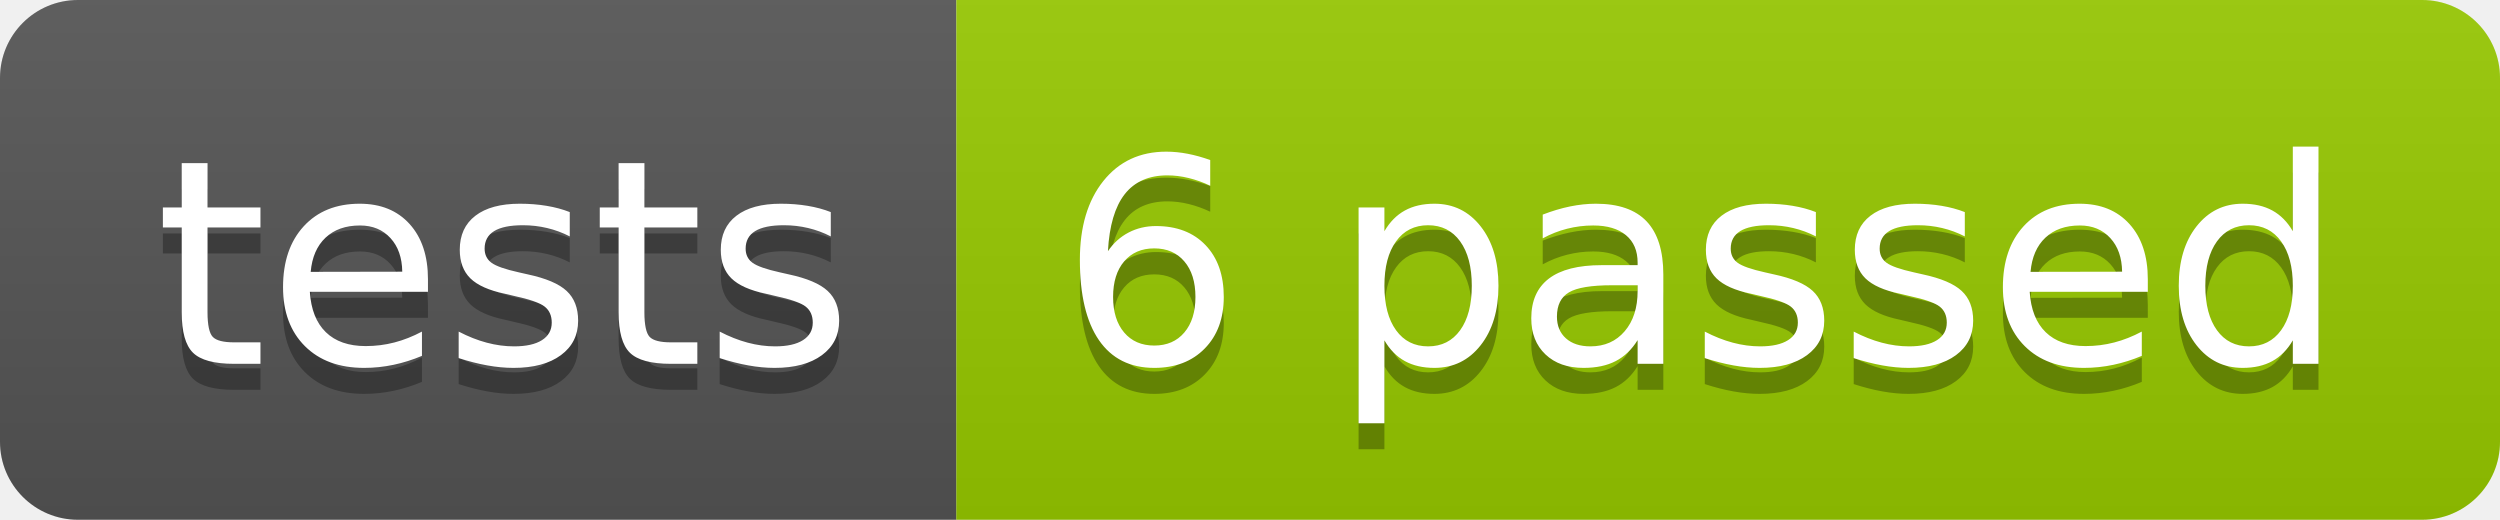
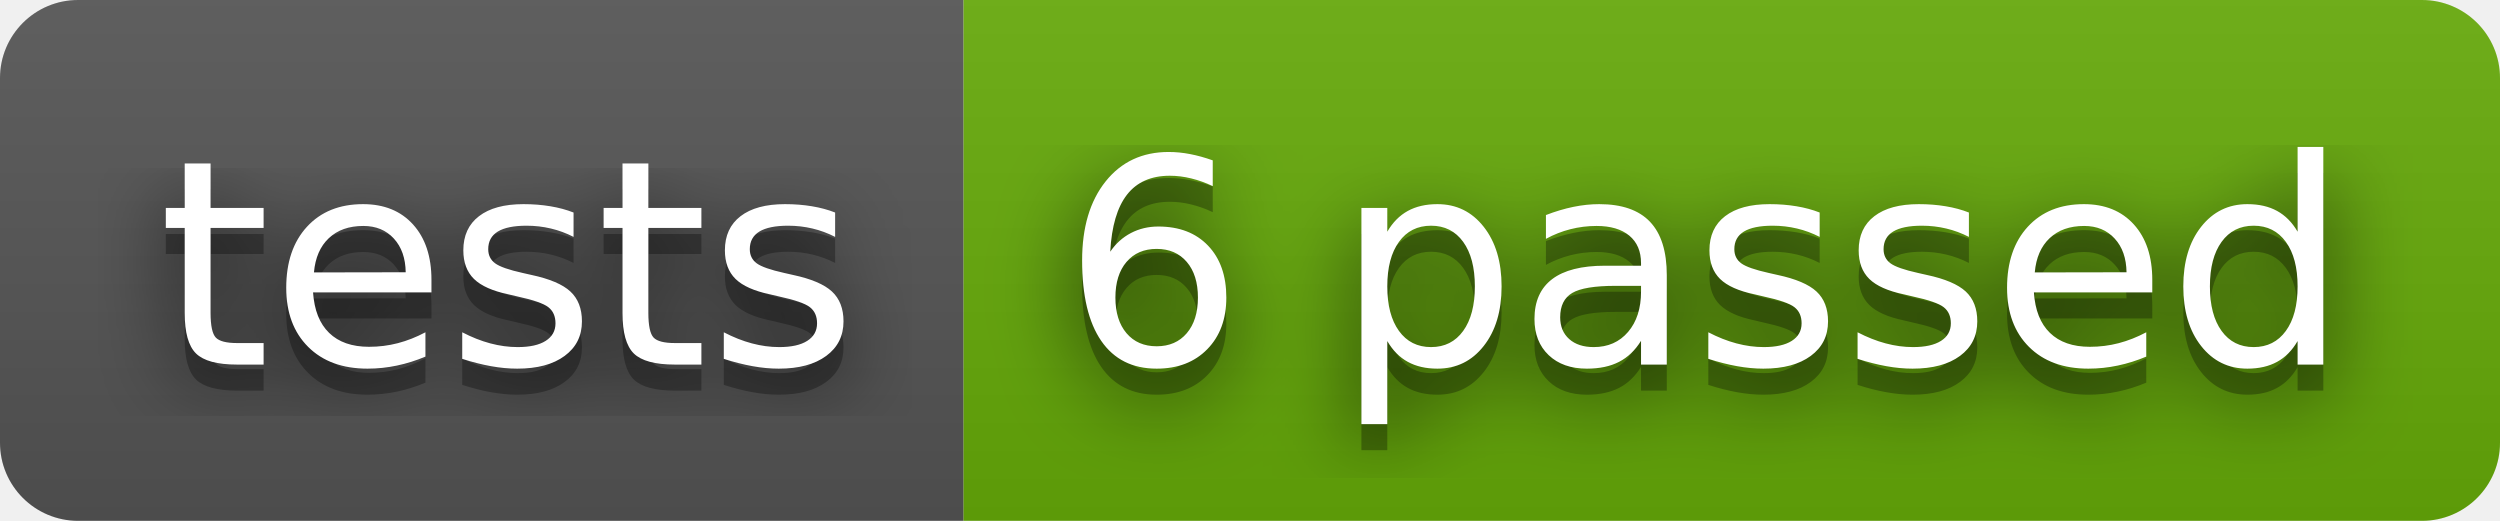
- <svg xmlns="http://www.w3.org/2000/svg" width="96.2" height="20">
-   <linearGradient id="smooth" x2="0" y2="100%">
+ <svg xmlns="http://www.w3.org/2000/svg" width="96" height="20" role="img" aria-label="tests: 6 passed">
+   <filter id="blur">
+     <feGaussianBlur stdDeviation="16" />
+   </filter>
+   <linearGradient id="s" x2="0" y2="100%">
    <stop offset="0" stop-color="#bbb" stop-opacity=".1" />
    <stop offset="1" stop-opacity=".1" />
  </linearGradient>
-   <clipPath id="round">
-     <rect width="96.2" height="20" rx="3" fill="#fff" />
+   <clipPath id="r">
+     <rect width="96" height="20" rx="3" />
  </clipPath>
-   <g clip-path="url(#round)">
-     <rect width="36.8" height="20" fill="#555" />
-     <rect x="36.8" width="59.4" height="20" fill="#97CA00" />
-     <rect width="96.2" height="20" fill="url(#smooth)" />
+   <g clip-path="url(#r)">
+     <rect width="37" height="20" fill="#555" />
+     <rect x="37" width="59" height="20" fill="#67ac09" />
+     <rect width="96" height="20" fill="url(#s)" />
  </g>
-   <g fill="#fff" text-anchor="middle" font-family="DejaVu Sans,Verdana,Geneva,sans-serif" font-size="110">
-     <text x="194.0" y="150" fill="#010101" fill-opacity=".3" transform="scale(0.1)" textLength="268.0" lengthAdjust="spacing">tests</text>
-     <text x="194.0" y="140" transform="scale(0.1)" textLength="268.0" lengthAdjust="spacing">tests</text>
-     <text x="655.0" y="150" fill="#010101" fill-opacity=".3" transform="scale(0.1)" textLength="494.0" lengthAdjust="spacing">6 passed</text>
-     <text x="655.0" y="140" transform="scale(0.1)" textLength="494.0" lengthAdjust="spacing">6 passed</text>
+   <g fill="#fff" text-anchor="middle" font-family="Verdana,Geneva,DejaVu Sans,sans-serif" text-rendering="geometricPrecision" font-size="110">
+     <g transform="scale(.1)">
+       <g aria-hidden="true" fill="#010101">
+         <text x="195" y="150" fill-opacity=".8" filter="url(#blur)" textLength="270">tests</text>
+         <text x="195" y="150" fill-opacity=".3" textLength="270">tests</text>
+       </g>
+       <text x="195" y="140" textLength="270">tests</text>
+     </g>
+     <g transform="scale(.1)">
+       <g aria-hidden="true" fill="#010101">
+         <text x="655" y="150" fill-opacity=".8" filter="url(#blur)" textLength="490">6 passed</text>
+         <text x="655" y="150" fill-opacity=".3" textLength="490">6 passed</text>
+       </g>
+       <text x="655" y="140" textLength="490">6 passed</text>
+     </g>
  </g>
</svg>
